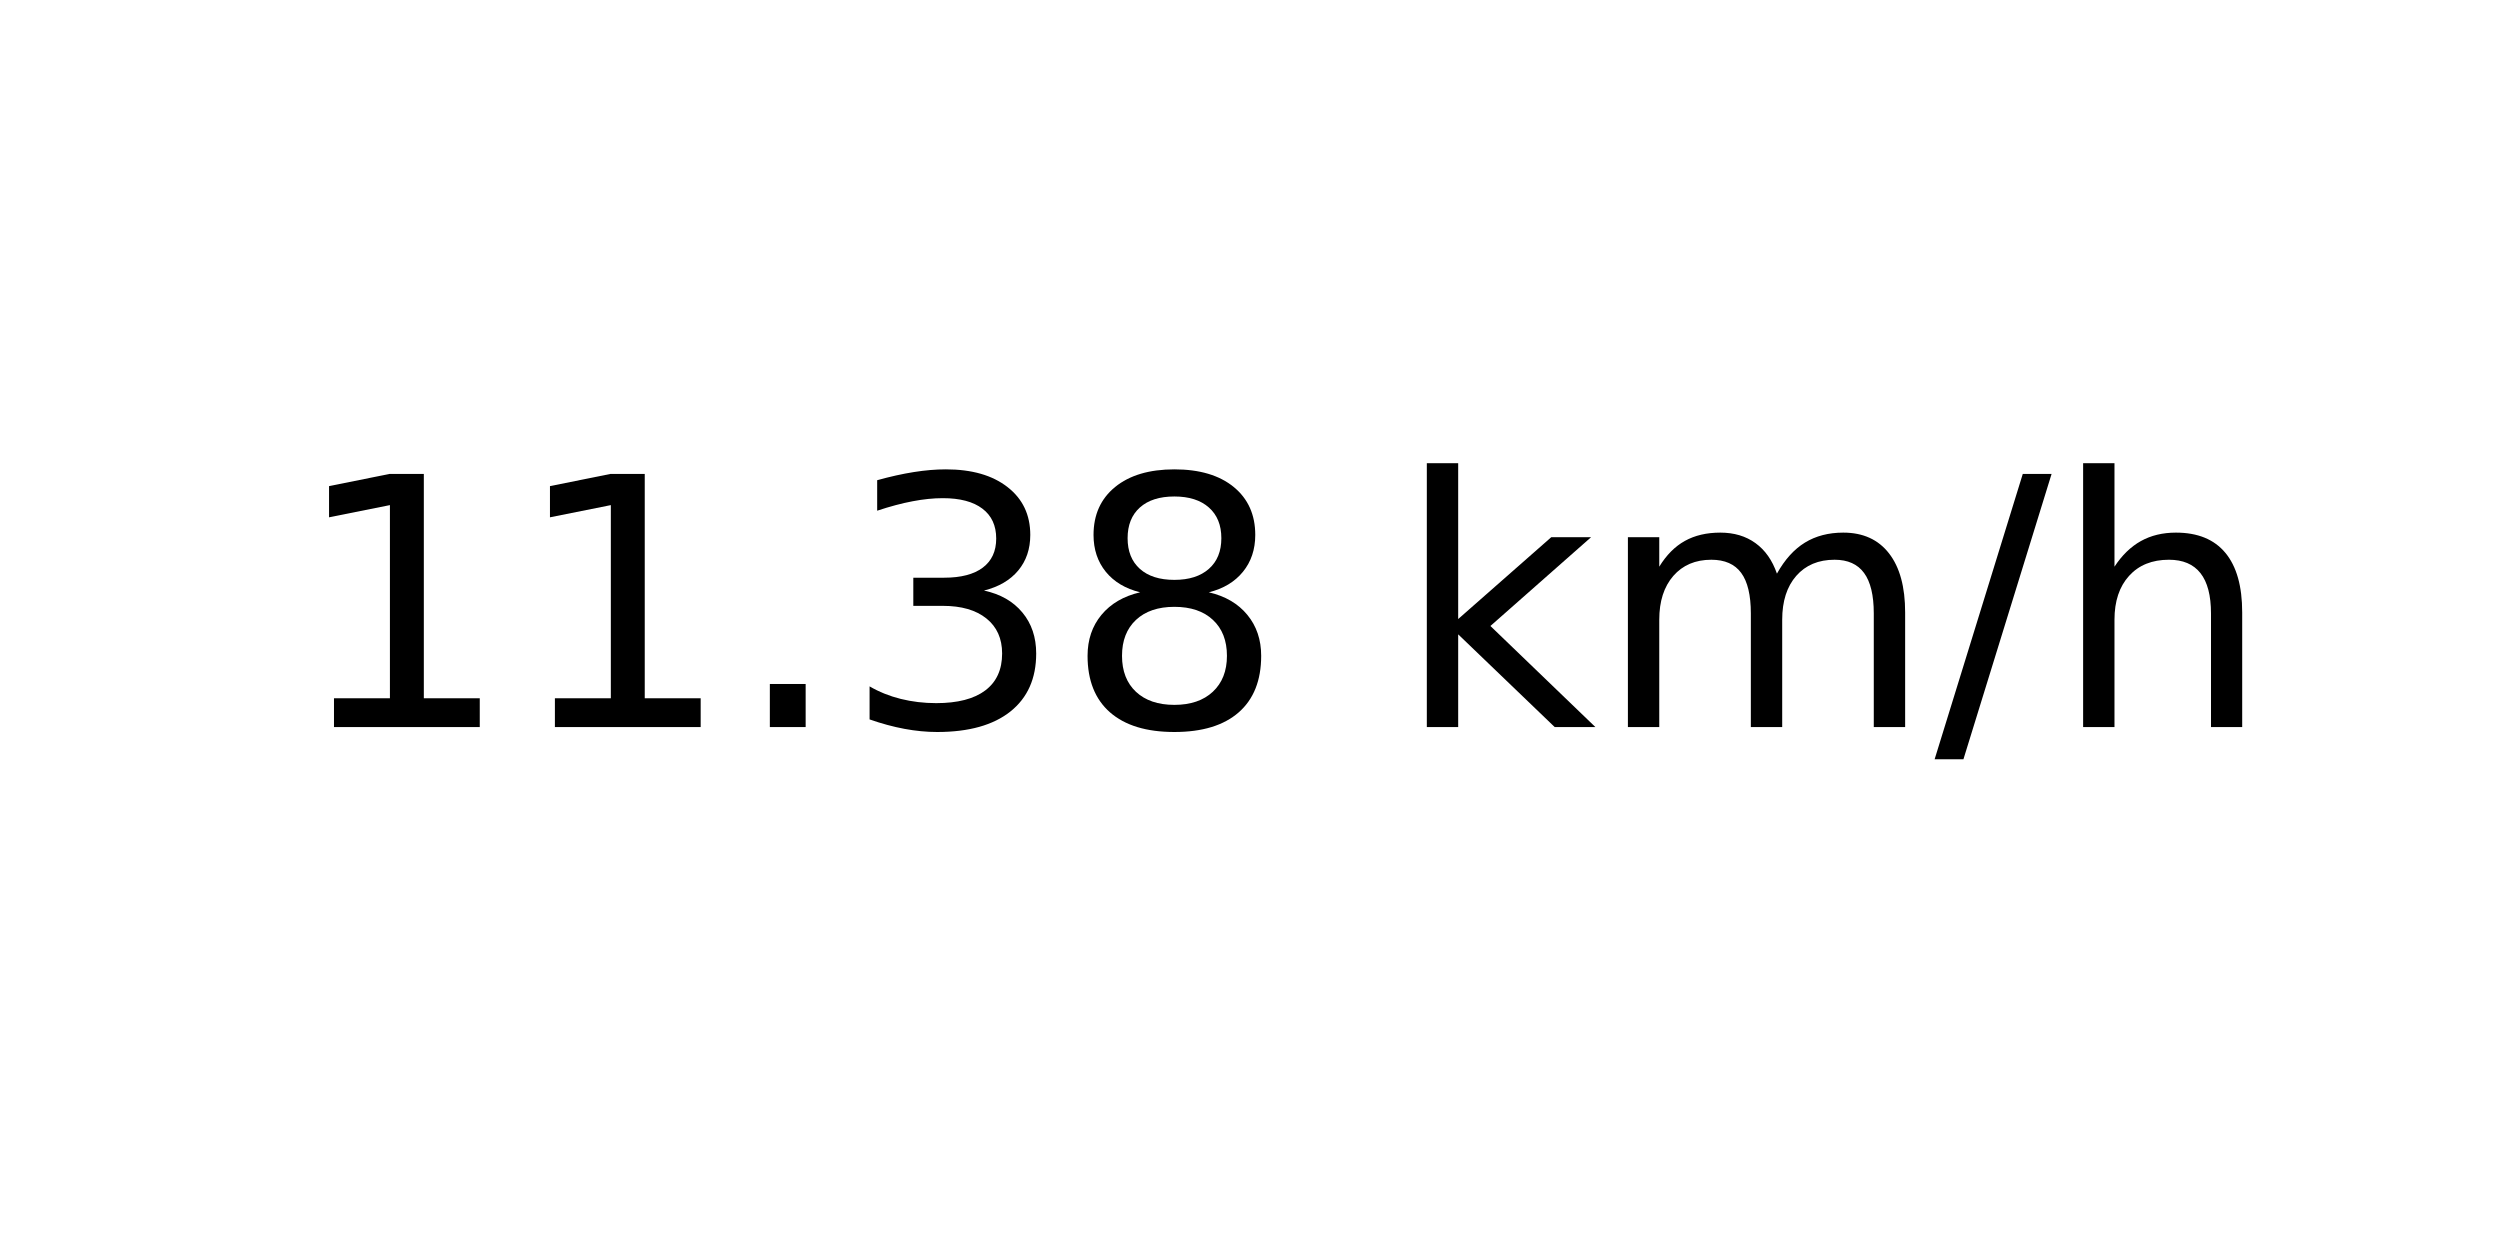
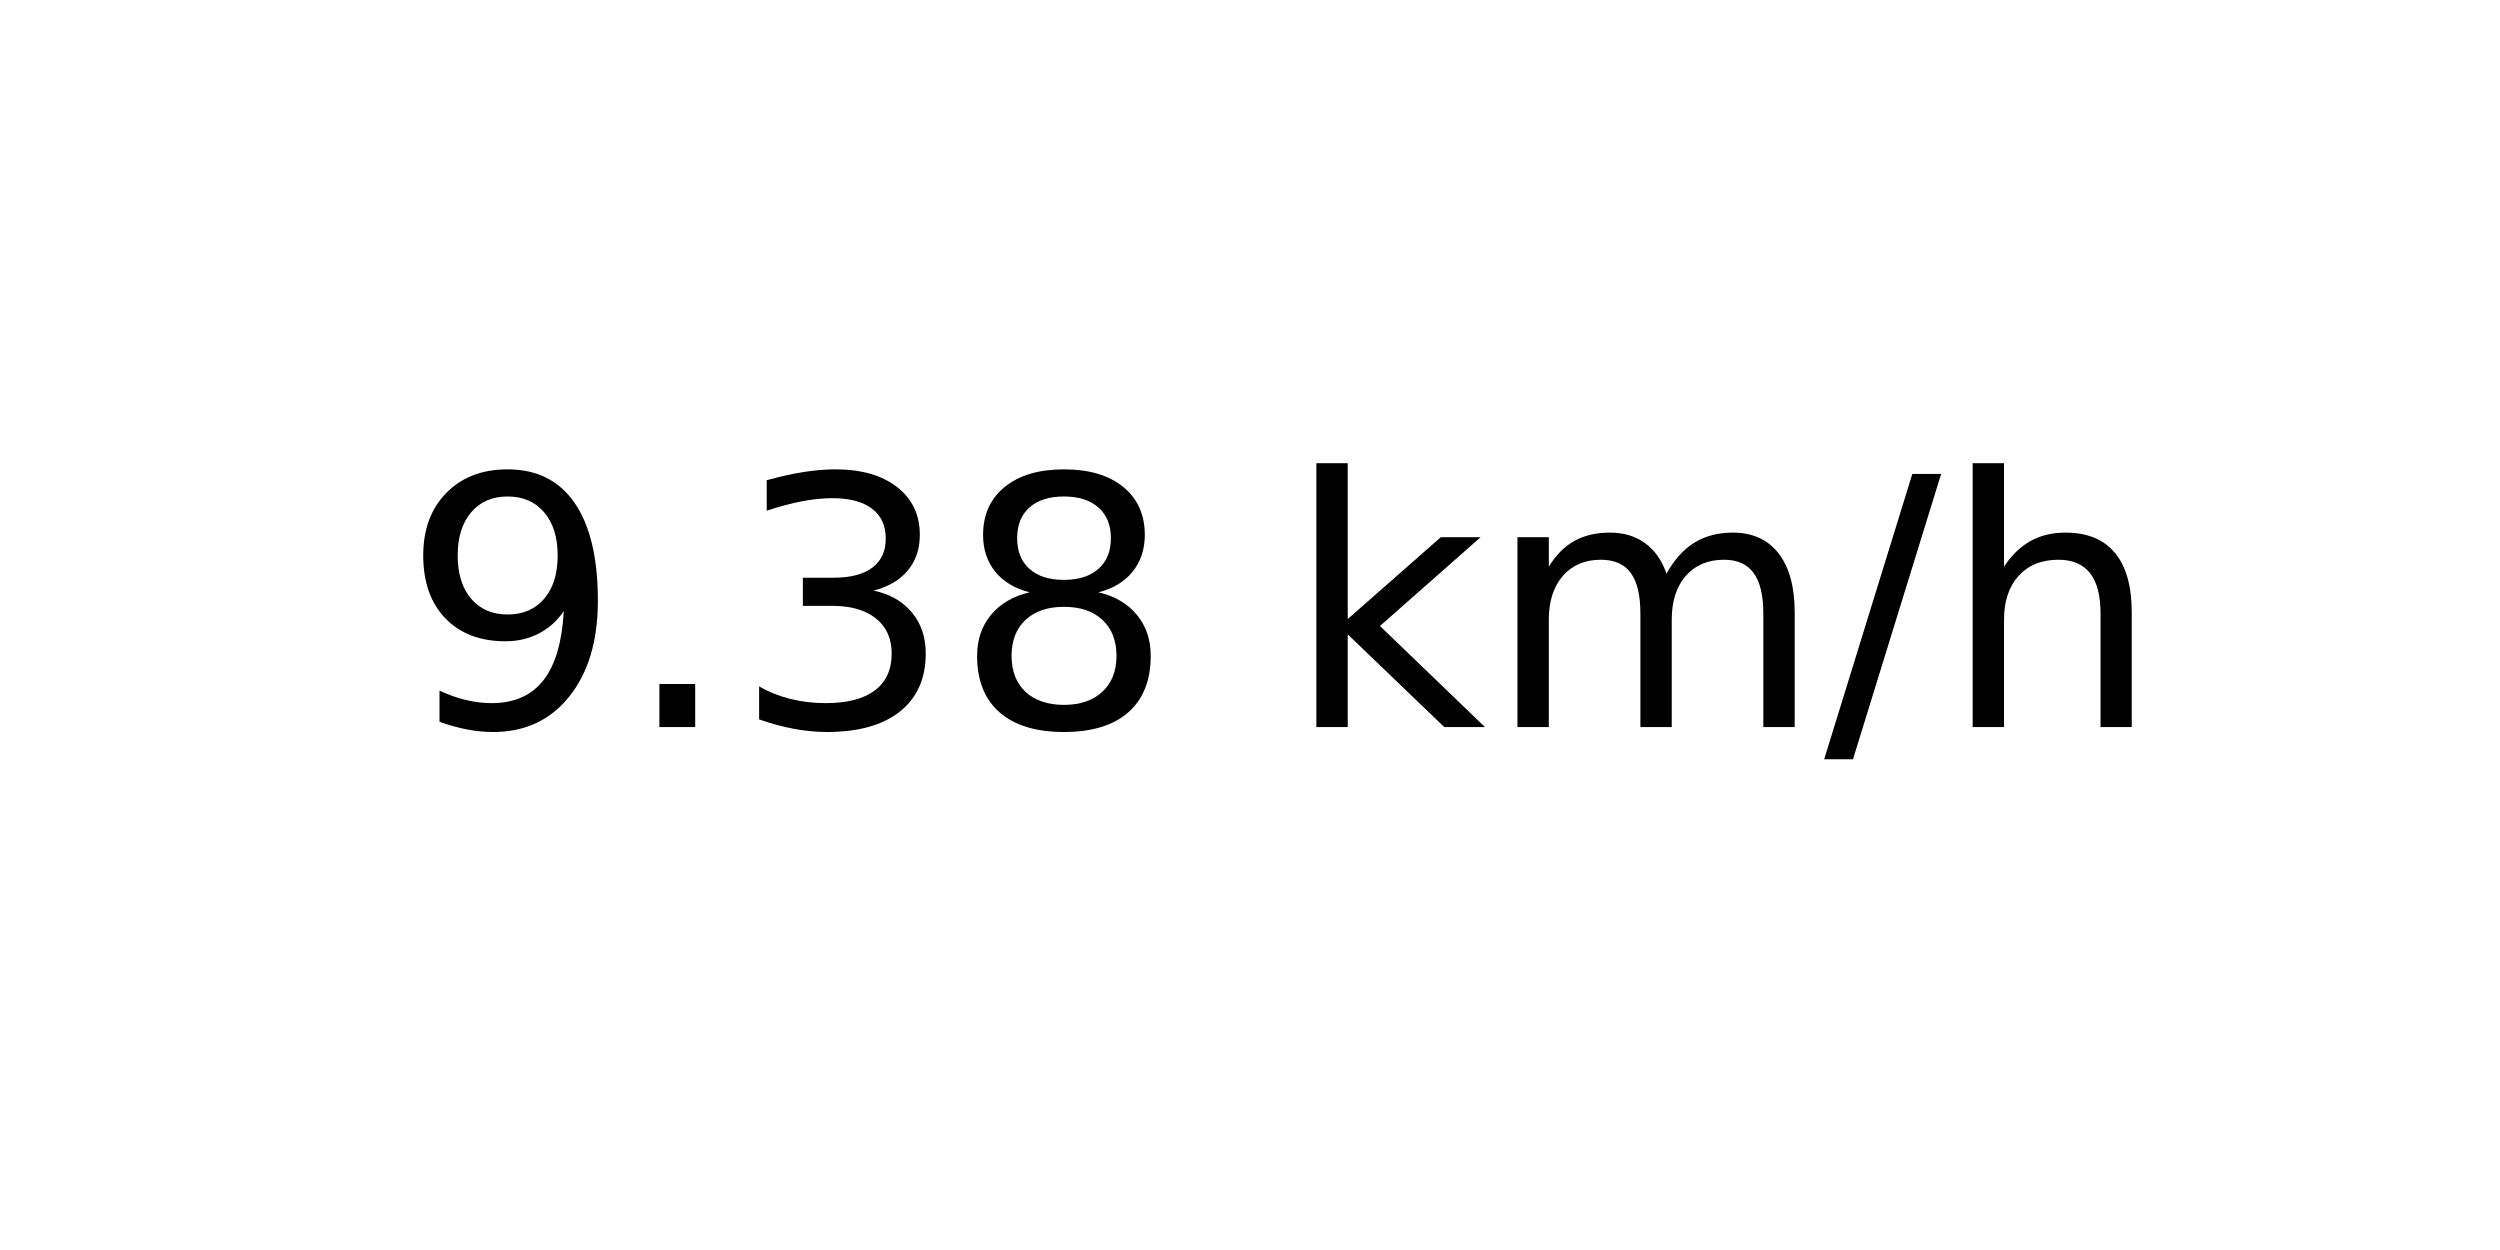
<svg xmlns="http://www.w3.org/2000/svg" xmlns:xlink="http://www.w3.org/1999/xlink" width="72pt" height="36pt" viewBox="0 0 72 36" version="1.1">
  <defs>
    <style type="text/css">*{stroke-linejoin: round; stroke-linecap: butt}</style>
  </defs>
  <g id="figure_1">
    <g id="axes_1">
      <g id="text_1">
-         <g transform="translate(8.378125 20.93937) scale(0.1 -0.1)">
+         <g transform="translate(11.55937 20.93937) scale(0.1 -0.1)">
          <defs>
-             <path id="DejaVuSans-31" d="M 794 531  L 1825 531  L 1825 4091  L 703 3866  L 703 4441  L 1819 4666  L 2450 4666  L 2450 531  L 3481 531  L 3481 0  L 794 0  L 794 531  z " transform="scale(0.015625)" />
+             <path id="DejaVuSans-39" d="M 703 97  L 703 672  Q 941 559 1184 500  Q 1428 441 1663 441  Q 2288 441 2617 861  Q 2947 1281 2994 2138  Q 2813 1869 2534 1725  Q 2256 1581 1919 1581  Q 1219 1581 811 2004  Q 403 2428 403 3163  Q 403 3881 828 4315  Q 1253 4750 1959 4750  Q 2769 4750 3195 4129  Q 3622 3509 3622 2328  Q 3622 1225 3098 567  Q 2575 -91 1691 -91  Q 1453 -91 1209 -44  Q 966 3 703 97  z M 1959 2075  Q 2384 2075 2632 2365  Q 2881 2656 2881 3163  Q 2881 3666 2632 3958  Q 2384 4250 1959 4250  Q 1534 4250 1286 3958  Q 1038 3666 1038 3163  Q 1038 2656 1286 2365  Q 1534 2075 1959 2075  z " transform="scale(0.015625)" />
            <path id="DejaVuSans-2e" d="M 684 794  L 1344 794  L 1344 0  L 684 0  L 684 794  z " transform="scale(0.015625)" />
            <path id="DejaVuSans-33" d="M 2597 2516  Q 3050 2419 3304 2112  Q 3559 1806 3559 1356  Q 3559 666 3084 287  Q 2609 -91 1734 -91  Q 1441 -91 1130 -33  Q 819 25 488 141  L 488 750  Q 750 597 1062 519  Q 1375 441 1716 441  Q 2309 441 2620 675  Q 2931 909 2931 1356  Q 2931 1769 2642 2001  Q 2353 2234 1838 2234  L 1294 2234  L 1294 2753  L 1863 2753  Q 2328 2753 2575 2939  Q 2822 3125 2822 3475  Q 2822 3834 2567 4026  Q 2313 4219 1838 4219  Q 1578 4219 1281 4162  Q 984 4106 628 3988  L 628 4550  Q 988 4650 1302 4700  Q 1616 4750 1894 4750  Q 2613 4750 3031 4423  Q 3450 4097 3450 3541  Q 3450 3153 3228 2886  Q 3006 2619 2597 2516  z " transform="scale(0.015625)" />
            <path id="DejaVuSans-38" d="M 2034 2216  Q 1584 2216 1326 1975  Q 1069 1734 1069 1313  Q 1069 891 1326 650  Q 1584 409 2034 409  Q 2484 409 2743 651  Q 3003 894 3003 1313  Q 3003 1734 2745 1975  Q 2488 2216 2034 2216  z M 1403 2484  Q 997 2584 770 2862  Q 544 3141 544 3541  Q 544 4100 942 4425  Q 1341 4750 2034 4750  Q 2731 4750 3128 4425  Q 3525 4100 3525 3541  Q 3525 3141 3298 2862  Q 3072 2584 2669 2484  Q 3125 2378 3379 2068  Q 3634 1759 3634 1313  Q 3634 634 3220 271  Q 2806 -91 2034 -91  Q 1263 -91 848 271  Q 434 634 434 1313  Q 434 1759 690 2068  Q 947 2378 1403 2484  z M 1172 3481  Q 1172 3119 1398 2916  Q 1625 2713 2034 2713  Q 2441 2713 2670 2916  Q 2900 3119 2900 3481  Q 2900 3844 2670 4047  Q 2441 4250 2034 4250  Q 1625 4250 1398 4047  Q 1172 3844 1172 3481  z " transform="scale(0.015625)" />
            <path id="DejaVuSans-20" transform="scale(0.015625)" />
            <path id="DejaVuSans-6b" d="M 581 4863  L 1159 4863  L 1159 1991  L 2875 3500  L 3609 3500  L 1753 1863  L 3688 0  L 2938 0  L 1159 1709  L 1159 0  L 581 0  L 581 4863  z " transform="scale(0.015625)" />
            <path id="DejaVuSans-6d" d="M 3328 2828  Q 3544 3216 3844 3400  Q 4144 3584 4550 3584  Q 5097 3584 5394 3201  Q 5691 2819 5691 2113  L 5691 0  L 5113 0  L 5113 2094  Q 5113 2597 4934 2840  Q 4756 3084 4391 3084  Q 3944 3084 3684 2787  Q 3425 2491 3425 1978  L 3425 0  L 2847 0  L 2847 2094  Q 2847 2600 2669 2842  Q 2491 3084 2119 3084  Q 1678 3084 1418 2786  Q 1159 2488 1159 1978  L 1159 0  L 581 0  L 581 3500  L 1159 3500  L 1159 2956  Q 1356 3278 1631 3431  Q 1906 3584 2284 3584  Q 2666 3584 2933 3390  Q 3200 3197 3328 2828  z " transform="scale(0.015625)" />
            <path id="DejaVuSans-2f" d="M 1625 4666  L 2156 4666  L 531 -594  L 0 -594  L 1625 4666  z " transform="scale(0.015625)" />
            <path id="DejaVuSans-68" d="M 3513 2113  L 3513 0  L 2938 0  L 2938 2094  Q 2938 2591 2744 2837  Q 2550 3084 2163 3084  Q 1697 3084 1428 2787  Q 1159 2491 1159 1978  L 1159 0  L 581 0  L 581 4863  L 1159 4863  L 1159 2956  Q 1366 3272 1645 3428  Q 1925 3584 2291 3584  Q 2894 3584 3203 3211  Q 3513 2838 3513 2113  z " transform="scale(0.015625)" />
          </defs>
-           <use xlink:href="#DejaVuSans-31" />
-           <use xlink:href="#DejaVuSans-31" x="63.623" />
-           <use xlink:href="#DejaVuSans-2e" x="127.246" />
-           <use xlink:href="#DejaVuSans-33" x="159.033" />
-           <use xlink:href="#DejaVuSans-38" x="222.656" />
-           <use xlink:href="#DejaVuSans-20" x="286.279" />
-           <use xlink:href="#DejaVuSans-6b" x="318.066" />
-           <use xlink:href="#DejaVuSans-6d" x="375.977" />
-           <use xlink:href="#DejaVuSans-2f" x="473.389" />
-           <use xlink:href="#DejaVuSans-68" x="507.08" />
+           <use xlink:href="#DejaVuSans-39" />
+           <use xlink:href="#DejaVuSans-2e" x="63.623" />
+           <use xlink:href="#DejaVuSans-33" x="95.41" />
+           <use xlink:href="#DejaVuSans-38" x="159.033" />
+           <use xlink:href="#DejaVuSans-20" x="222.656" />
+           <use xlink:href="#DejaVuSans-6b" x="254.443" />
+           <use xlink:href="#DejaVuSans-6d" x="312.354" />
+           <use xlink:href="#DejaVuSans-2f" x="409.766" />
+           <use xlink:href="#DejaVuSans-68" x="443.457" />
        </g>
      </g>
    </g>
  </g>
</svg>
